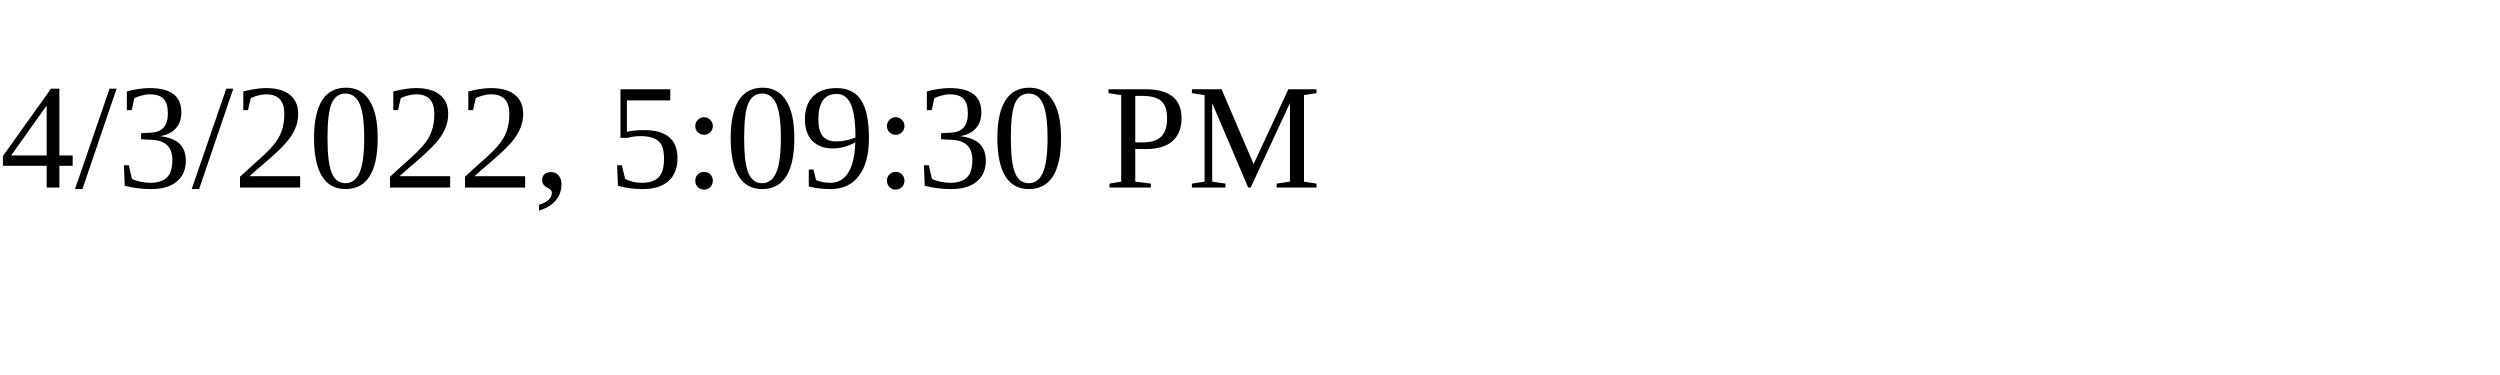
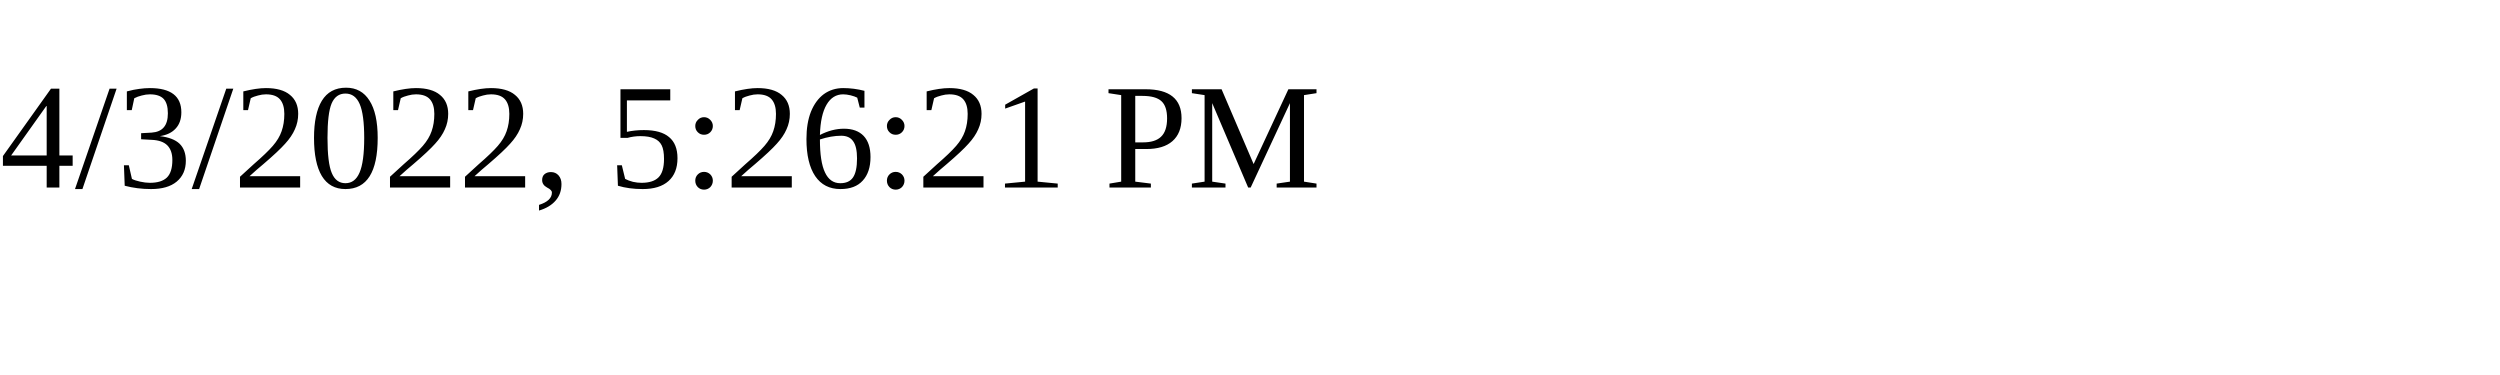
<svg xmlns="http://www.w3.org/2000/svg" height="30" width="200">
-   <text x="0" y="15">4/3/2022, 5:09:30 PM</text>
+   <text x="0" y="15">4/3/2022, 5:26:21 PM</text>
</svg>
